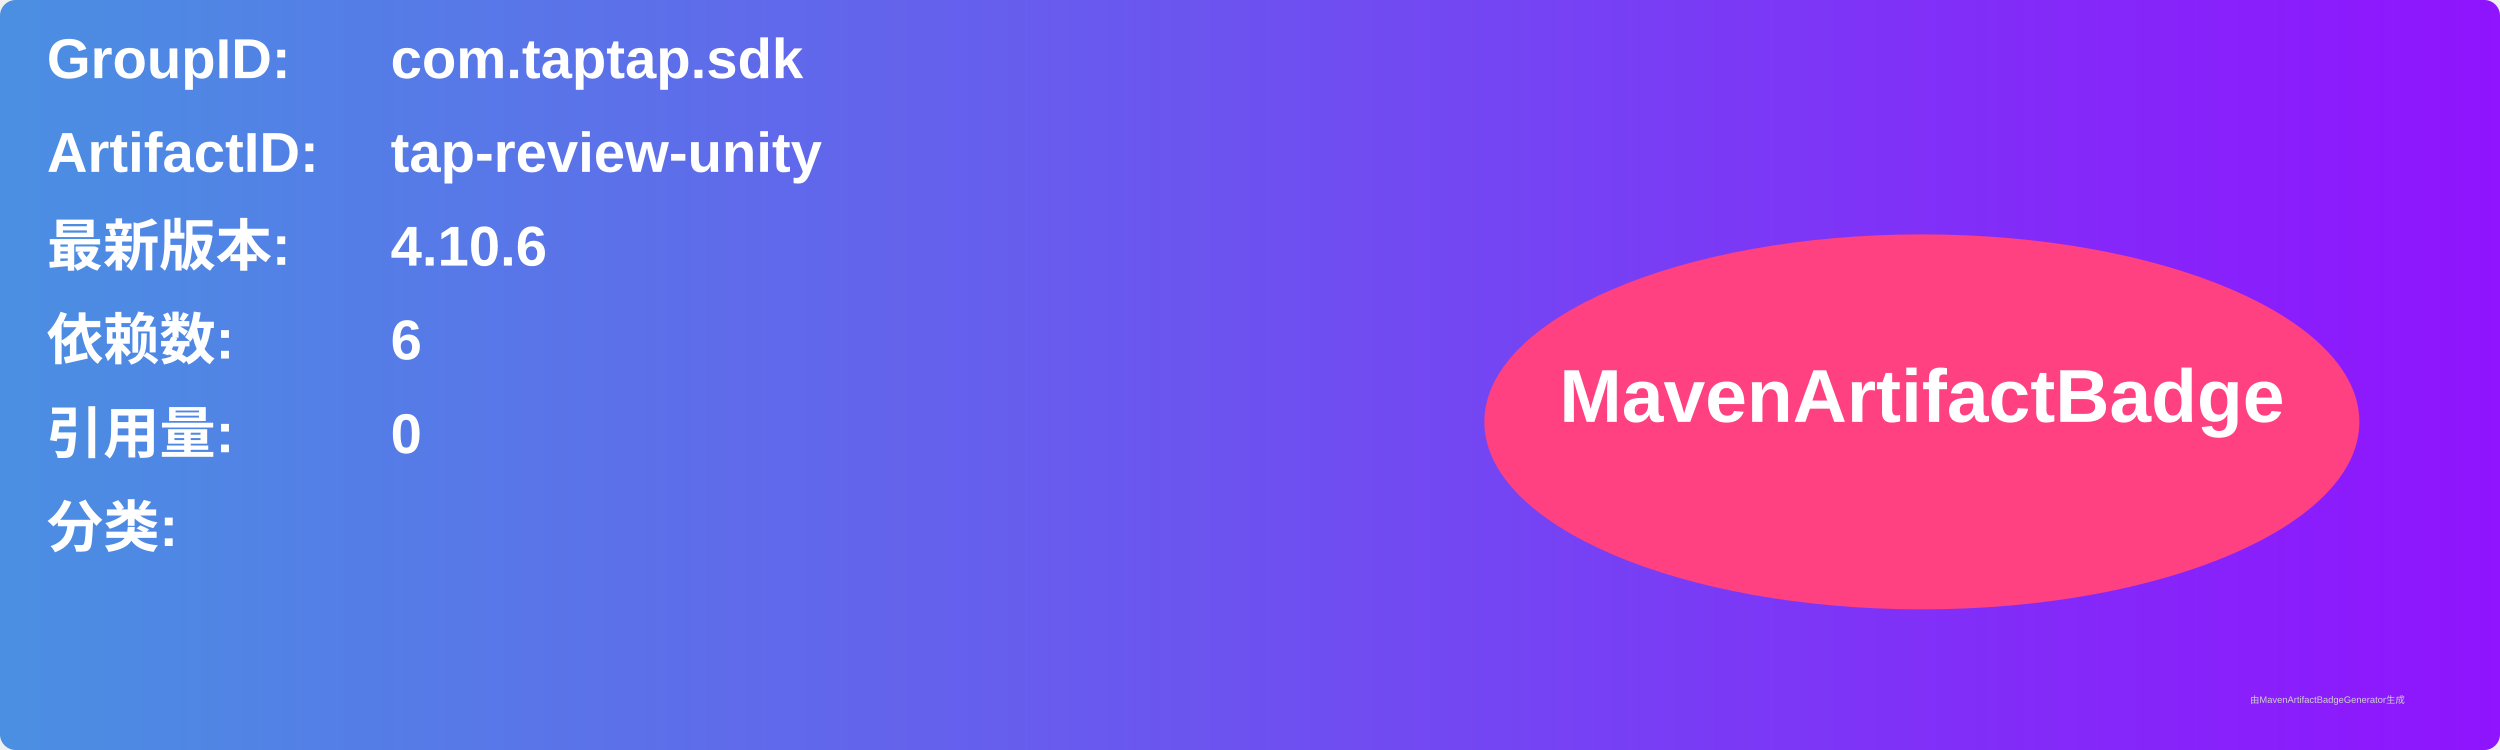
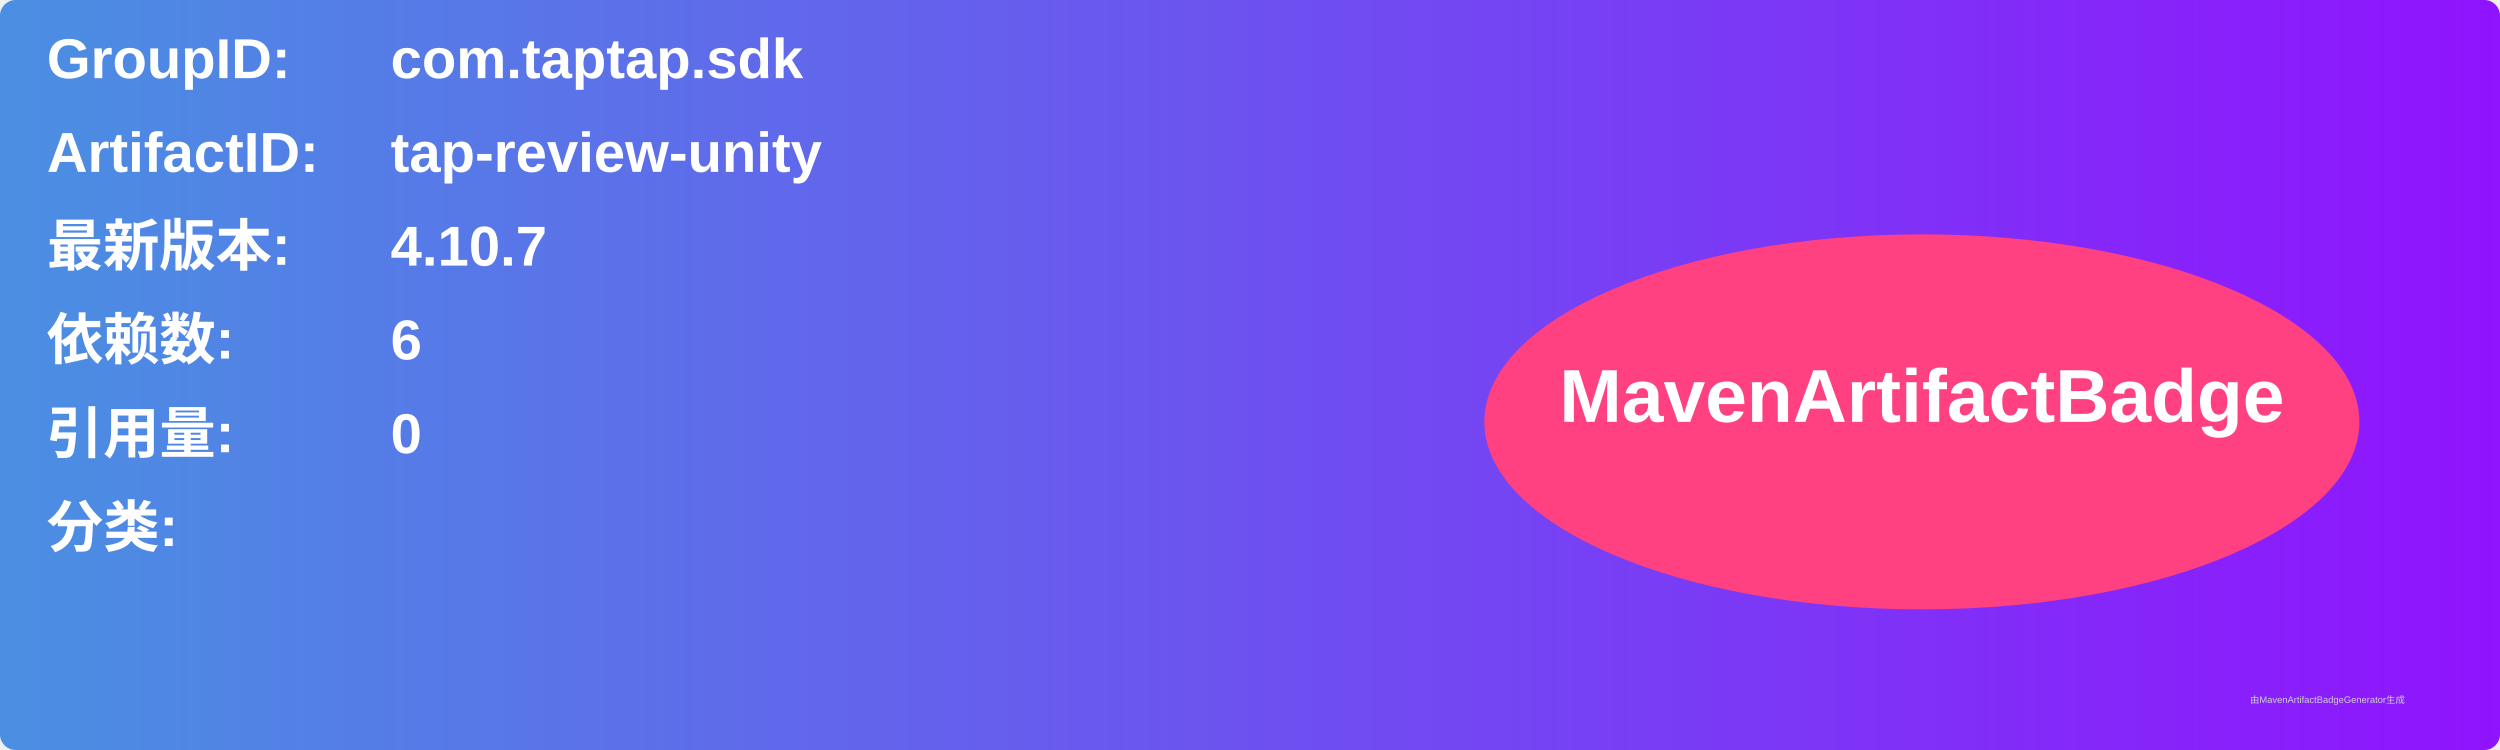
<svg xmlns="http://www.w3.org/2000/svg" width="800" height="240" viewBox="0 0 800 240">
  <linearGradient id="grad" x1="0%" y1="0%" x2="100%" y2="0%">
    <stop offset="0%" stop-color="#4a90e2" />
    <stop offset="100%" stop-color="#9013fe" />
  </linearGradient>
  <rect width="100%" height="100%" rx="5" ry="5" fill="url(#grad)" />
  <g transform="translate(15, 15)">
    <text x="0" y="10" font-family="Arial" font-size="18" fill="white" font-weight="bold" width="260">GroupID:</text>
    <text x="110" y="10" font-family="Arial" font-size="18" fill="white" font-weight="bold" width="460">com.taptap.sdk</text>
    <text x="0" y="40" font-family="Arial" font-size="18" fill="white" font-weight="bold" width="260">ArtifactID:</text>
    <text x="110" y="40" font-family="Arial" font-size="18" fill="white" font-weight="bold" width="460">tap-review-unity</text>
    <text x="0" y="70" font-family="Arial" font-size="18" fill="white" font-weight="bold">最新版本:</text>
    <text x="110" y="70" font-family="Arial" font-size="18" fill="white" font-weight="bold">
-       <tspan font-weight="bold">4.10.6</tspan>
+       <tspan font-weight="bold">4.10.7</tspan>
    </text>
    <text x="0" y="100" font-family="Arial" font-size="18" fill="white" font-weight="bold">依赖数: </text>
    <text x="110" y="100" font-family="Arial" font-size="18" fill="white">
      <tspan font-weight="bold">6</tspan>
    </text>
    <text x="0" y="130" font-family="Arial" font-size="18" fill="white" font-weight="bold">引用量: </text>
    <text x="110" y="130" font-family="Arial" font-size="18" fill="white">
      <tspan font-weight="bold">0</tspan>
    </text>
    <text x="0" y="160" font-family="Arial" font-size="18" fill="white" font-weight="bold">分类:</text>
    <text x="10" y="190" font-family="Arial" font-size="10" fill="white">
      <tspan font-weight="bold" />
    </text>
    <ellipse cx="600" cy="120" rx="140" ry="60" fill="#ff4081" />
    <text x="600" y="120" text-anchor="middle" font-family="Arial" font-size="24" fill="white" font-weight="bold">MavenArtifactBadge</text>
  </g>
  <text x="720" y="225" font-family="Arial" font-size="3" fill="#d0d0d0">由MavenArtifactBadgeGenerator生成</text>
</svg>
